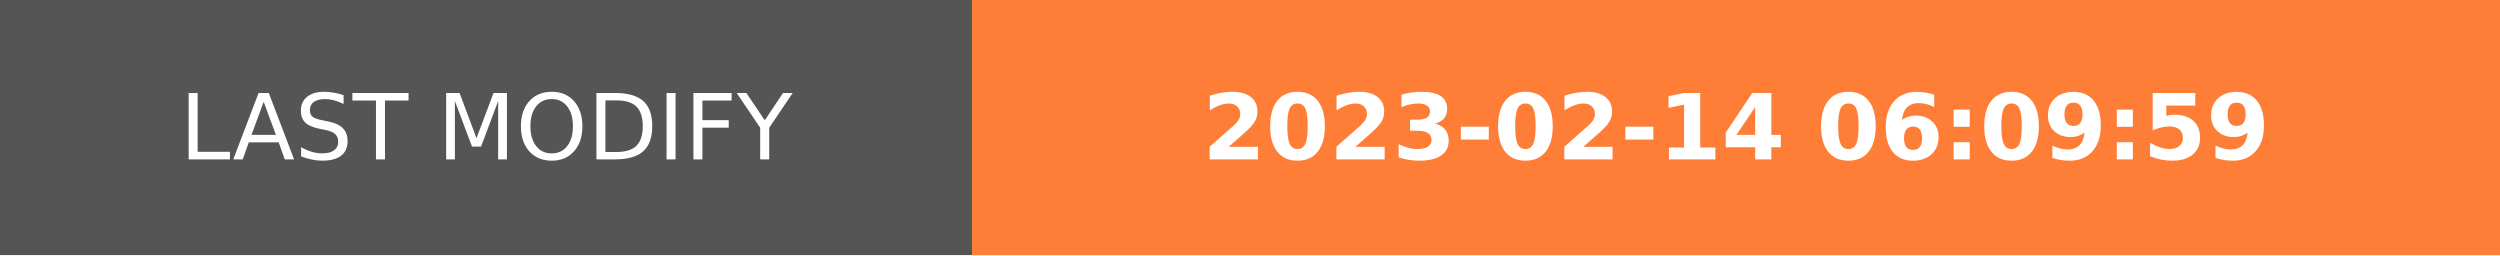
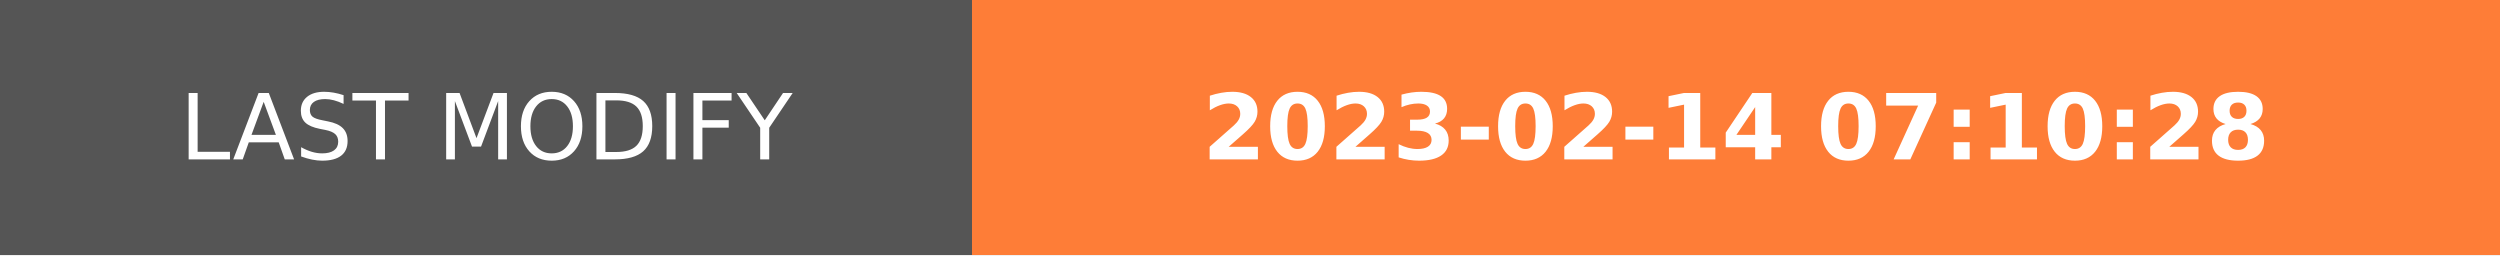
- <svg xmlns="http://www.w3.org/2000/svg" width="274.5" height="28" role="img" aria-label="LAST MODIFY: 2023-02-14 06:09:59">
+ <svg xmlns="http://www.w3.org/2000/svg" width="274.5" height="28" role="img" aria-label="LAST MODIFY: 2023-02-14 07:10:28">
  <g shape-rendering="crispEdges">
    <rect width="106.75" height="28" fill="#555" />
    <rect x="106.75" width="167.75" height="28" fill="#fe7d37" />
  </g>
  <g fill="#fff" text-anchor="middle" font-family="Verdana,Geneva,DejaVu Sans,sans-serif" text-rendering="geometricPrecision" font-size="100">
    <text transform="scale(.1)" x="533.75" y="175" textLength="827.5" fill="#fff">LAST MODIFY</text>
-     <text transform="scale(.1)" x="1906.25" y="175" textLength="1437.5" fill="#fff" font-weight="bold">2023-02-14 06:09:59</text>
+     <text transform="scale(.1)" x="1906.25" y="175" textLength="1437.5" fill="#fff" font-weight="bold">2023-02-14 07:10:28</text>
  </g>
</svg>
